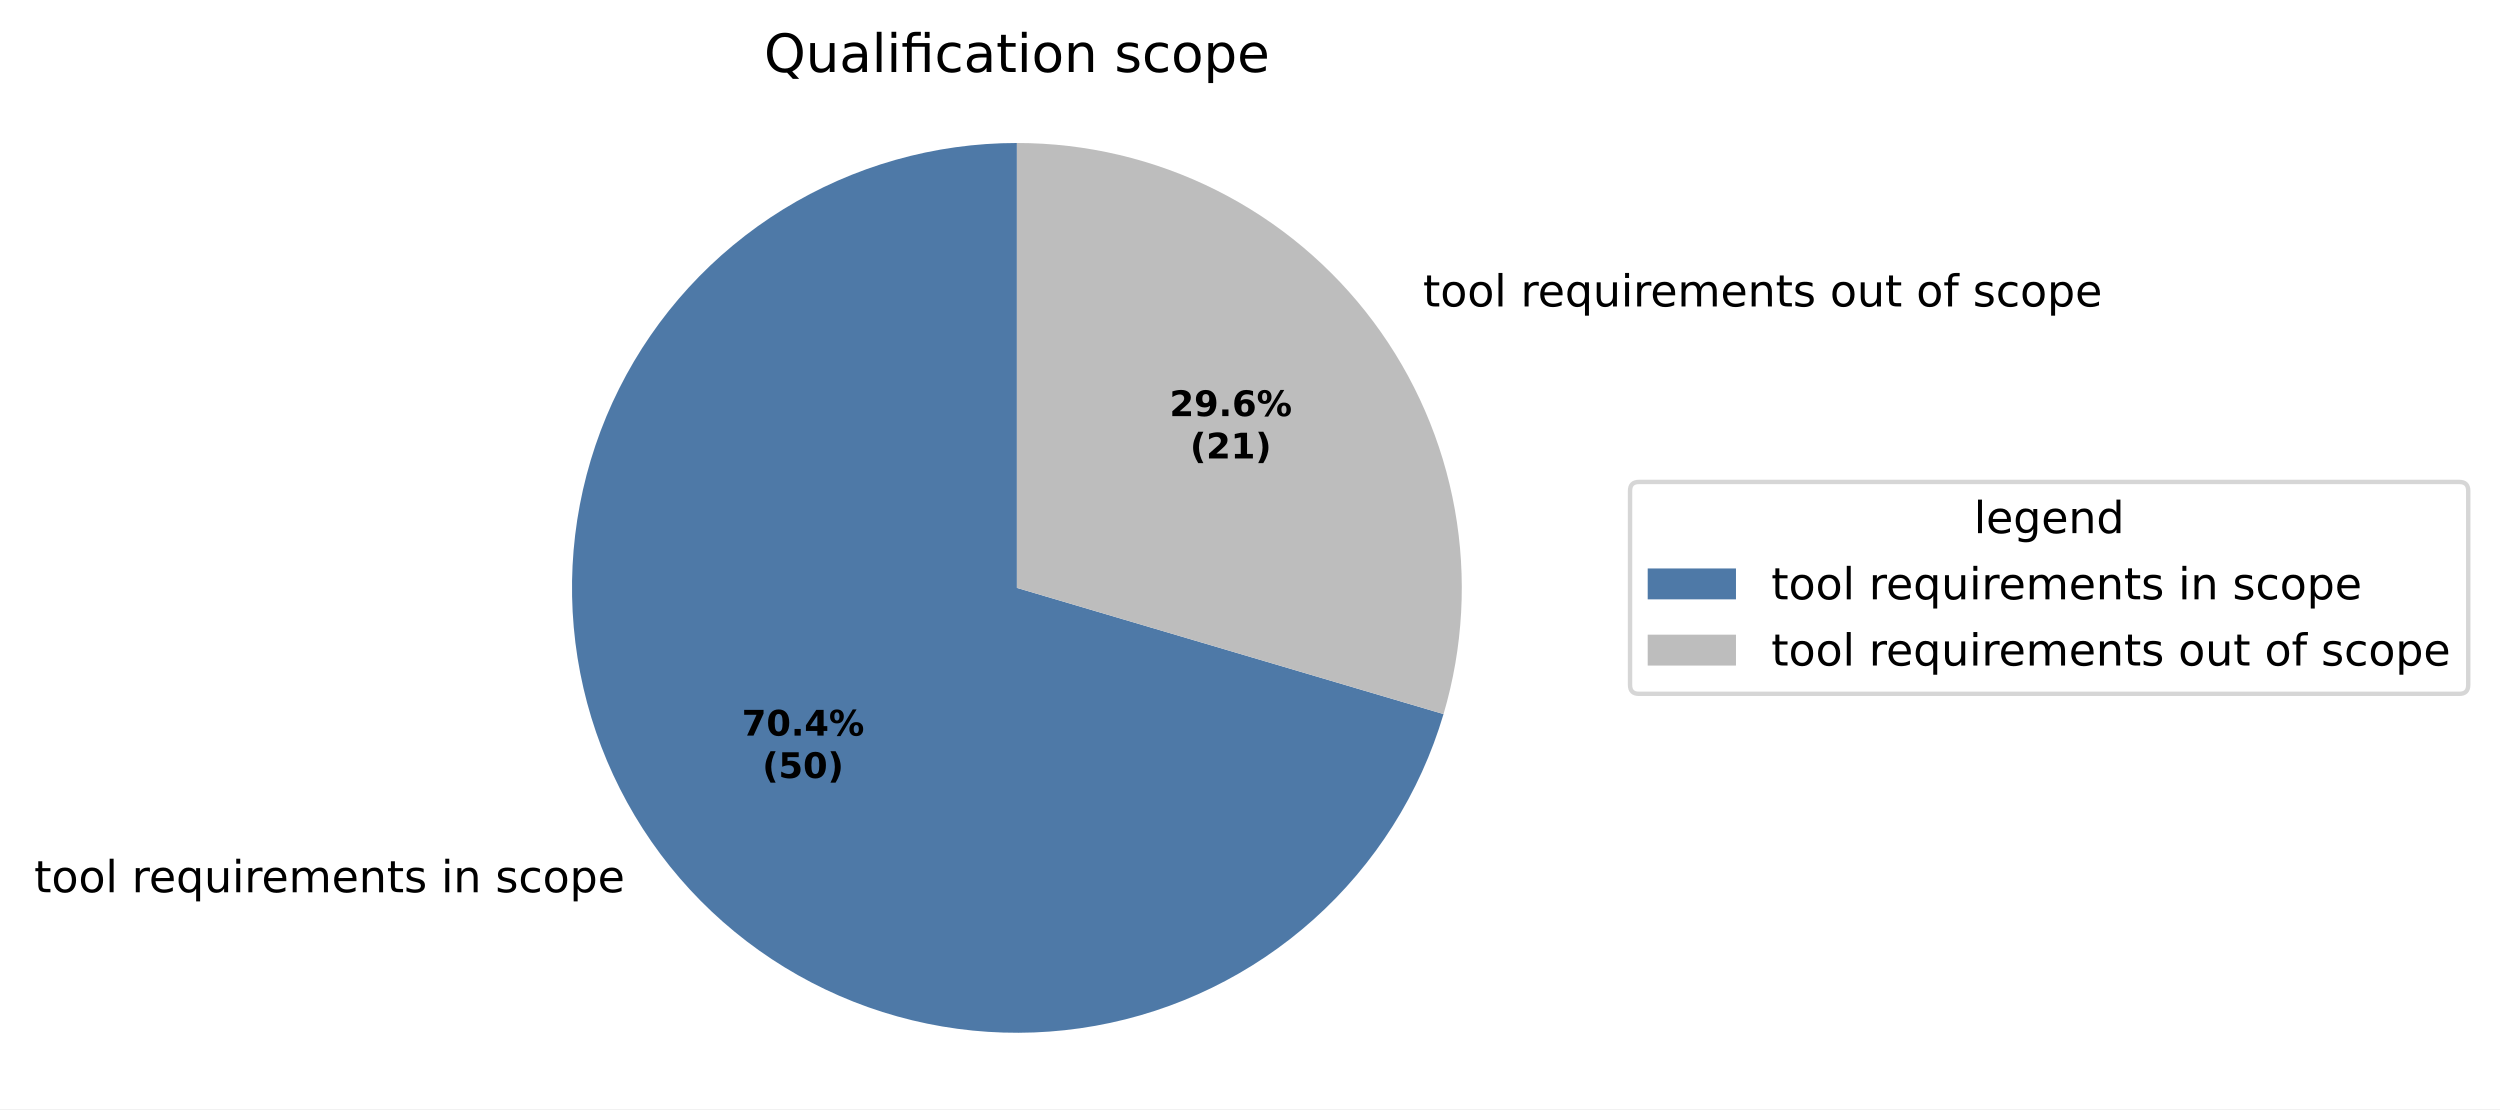
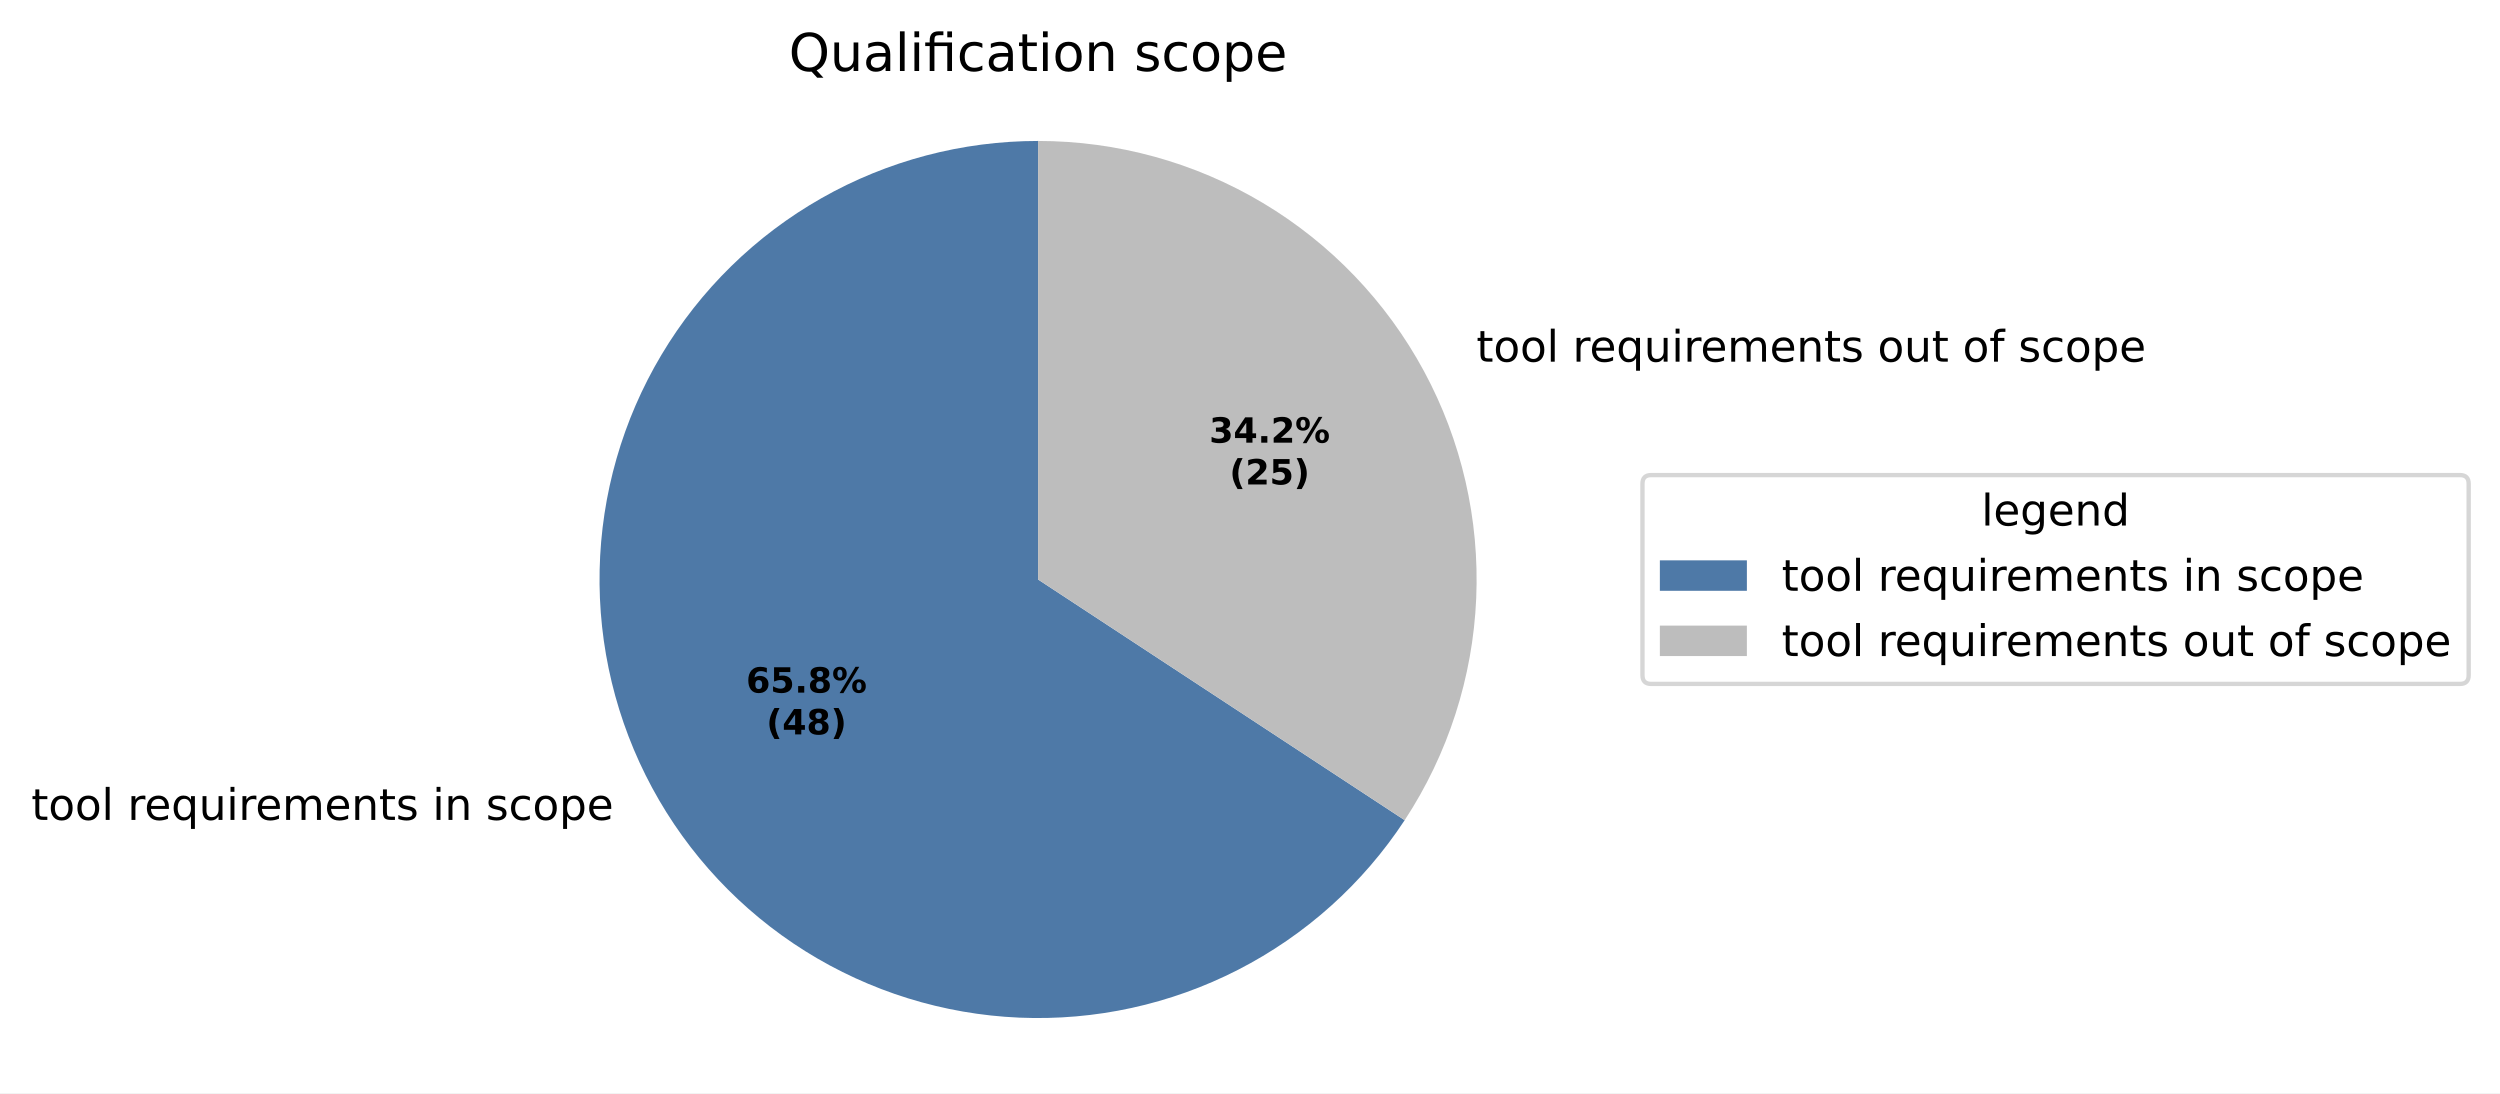
- <svg xmlns="http://www.w3.org/2000/svg" xmlns:xlink="http://www.w3.org/1999/xlink" width="566.425pt" height="251.278pt" viewBox="0 0 566.425 251.278" version="1.1">
+ <svg xmlns="http://www.w3.org/2000/svg" xmlns:xlink="http://www.w3.org/1999/xlink" width="574.627pt" height="251.278pt" viewBox="0 0 574.627 251.278" version="1.1">
  <defs>
    <style type="text/css">*{stroke-linejoin: round; stroke-linecap: butt}</style>
  </defs>
  <g id="figure_1">
    <g id="patch_1">
-       <path d="M 0 251.278  L 566.425 251.278  L 566.425 0  L 0 0  z " style="fill: #ffffff" />
+       <path d="M 0 251.278  L 574.627 251.278  L 574.627 0  L 0 0  z " style="fill: #ffffff" />
    </g>
    <g id="axes_1">
      <g id="patch_2">
-         <path d="M 230.4 32.398  C 211.698 32.398 193.36 37.603 177.447 47.427  C 161.534 57.252 148.664 71.314 140.285 88.033  C 131.905 104.752 128.341 123.478 129.994 142.107  C 131.647 160.735 138.452 178.542 149.645 193.524  C 160.837 208.507 175.981 220.083 193.376 226.953  C 210.77 233.822 229.738 235.716 248.148 232.424  C 266.557 229.131 283.692 220.779 297.627 208.306  C 311.562 195.833 321.755 179.725 327.06 161.791  L 230.4 133.198  z " style="fill: #4e79a7" />
+         <path d="M 238.602 32.398  C 221.155 32.398 204.002 36.928 188.83 45.544  C 173.657 54.159 160.979 66.568 152.039 81.551  C 143.099 96.535 138.201 113.586 137.826 131.029  C 137.45 148.473 141.61 165.719 149.897 181.073  C 158.184 196.427 170.317 209.37 185.105 218.63  C 199.892 227.89 216.834 233.154 234.266 233.905  C 251.697 234.655 269.029 230.867 284.558 222.913  C 300.087 214.958 313.288 203.107 322.864 188.522  L 238.602 133.198  z " style="fill: #4e79a7" />
      </g>
      <g id="patch_3">
-         <path d="M 327.06 161.791  C 331.508 146.755 332.386 130.886 329.625 115.451  C 326.865 100.015 320.54 85.434 311.155 72.872  C 301.771 60.31 289.584 50.109 275.565 43.083  C 261.547 36.057 246.081 32.398 230.4 32.398  L 230.4 133.198  z " style="fill: #bdbdbd" />
+         <path d="M 322.864 188.522  C 332.843 173.322 338.527 155.701 339.309 137.535  C 340.091 119.368 335.944 101.324 327.308 85.323  C 318.671 69.322 305.864 55.951 290.249 46.635  C 274.634 37.318 256.785 32.398 238.602 32.398  L 238.602 133.198  z " style="fill: #bdbdbd" />
      </g>
      <g id="matplotlib.axis_1" />
      <g id="matplotlib.axis_2" />
      <g id="text_1">
-         <g transform="translate(7.742569 202.155) scale(0.1 -0.1)">
+         <g transform="translate(7.2 188.4588) scale(0.1 -0.1)">
          <defs>
            <path id="DejaVuSans-57" d="M 1172 4494  L 1172 3500  L 2356 3500  L 2356 3053  L 1172 3053  L 1172 1153  Q 1172 725 1289 603  Q 1406 481 1766 481  L 2356 481  L 2356 0  L 1766 0  Q 1100 0 847 248  Q 594 497 594 1153  L 594 3053  L 172 3053  L 172 3500  L 594 3500  L 594 4494  L 1172 4494  z " transform="scale(0.015625)" />
            <path id="DejaVuSans-52" d="M 1959 3097  Q 1497 3097 1228 2736  Q 959 2375 959 1747  Q 959 1119 1226 758  Q 1494 397 1959 397  Q 2419 397 2687 759  Q 2956 1122 2956 1747  Q 2956 2369 2687 2733  Q 2419 3097 1959 3097  z M 1959 3584  Q 2709 3584 3137 3096  Q 3566 2609 3566 1747  Q 3566 888 3137 398  Q 2709 -91 1959 -91  Q 1206 -91 779 398  Q 353 888 353 1747  Q 353 2609 779 3096  Q 1206 3584 1959 3584  z " transform="scale(0.015625)" />
            <path id="DejaVuSans-4f" d="M 603 4863  L 1178 4863  L 1178 0  L 603 0  L 603 4863  z " transform="scale(0.015625)" />
            <path id="DejaVuSans-3" transform="scale(0.015625)" />
            <path id="DejaVuSans-55" d="M 2631 2963  Q 2534 3019 2420 3045  Q 2306 3072 2169 3072  Q 1681 3072 1420 2755  Q 1159 2438 1159 1844  L 1159 0  L 581 0  L 581 3500  L 1159 3500  L 1159 2956  Q 1341 3275 1631 3429  Q 1922 3584 2338 3584  Q 2397 3584 2469 3576  Q 2541 3569 2628 3553  L 2631 2963  z " transform="scale(0.015625)" />
            <path id="DejaVuSans-48" d="M 3597 1894  L 3597 1613  L 953 1613  Q 991 1019 1311 708  Q 1631 397 2203 397  Q 2534 397 2845 478  Q 3156 559 3463 722  L 3463 178  Q 3153 47 2828 -22  Q 2503 -91 2169 -91  Q 1331 -91 842 396  Q 353 884 353 1716  Q 353 2575 817 3079  Q 1281 3584 2069 3584  Q 2775 3584 3186 3129  Q 3597 2675 3597 1894  z M 3022 2063  Q 3016 2534 2758 2815  Q 2500 3097 2075 3097  Q 1594 3097 1305 2825  Q 1016 2553 972 2059  L 3022 2063  z " transform="scale(0.015625)" />
            <path id="DejaVuSans-54" d="M 947 1747  Q 947 1113 1208 752  Q 1469 391 1925 391  Q 2381 391 2643 752  Q 2906 1113 2906 1747  Q 2906 2381 2643 2742  Q 2381 3103 1925 3103  Q 1469 3103 1208 2742  Q 947 2381 947 1747  z M 2906 525  Q 2725 213 2448 61  Q 2172 -91 1784 -91  Q 1150 -91 751 415  Q 353 922 353 1747  Q 353 2572 751 3078  Q 1150 3584 1784 3584  Q 2172 3584 2448 3432  Q 2725 3281 2906 2969  L 2906 3500  L 3481 3500  L 3481 -1331  L 2906 -1331  L 2906 525  z " transform="scale(0.015625)" />
            <path id="DejaVuSans-58" d="M 544 1381  L 544 3500  L 1119 3500  L 1119 1403  Q 1119 906 1312 657  Q 1506 409 1894 409  Q 2359 409 2629 706  Q 2900 1003 2900 1516  L 2900 3500  L 3475 3500  L 3475 0  L 2900 0  L 2900 538  Q 2691 219 2414 64  Q 2138 -91 1772 -91  Q 1169 -91 856 284  Q 544 659 544 1381  z M 1991 3584  L 1991 3584  z " transform="scale(0.015625)" />
            <path id="DejaVuSans-4c" d="M 603 3500  L 1178 3500  L 1178 0  L 603 0  L 603 3500  z M 603 4863  L 1178 4863  L 1178 4134  L 603 4134  L 603 4863  z " transform="scale(0.015625)" />
            <path id="DejaVuSans-50" d="M 3328 2828  Q 3544 3216 3844 3400  Q 4144 3584 4550 3584  Q 5097 3584 5394 3201  Q 5691 2819 5691 2113  L 5691 0  L 5113 0  L 5113 2094  Q 5113 2597 4934 2840  Q 4756 3084 4391 3084  Q 3944 3084 3684 2787  Q 3425 2491 3425 1978  L 3425 0  L 2847 0  L 2847 2094  Q 2847 2600 2669 2842  Q 2491 3084 2119 3084  Q 1678 3084 1418 2786  Q 1159 2488 1159 1978  L 1159 0  L 581 0  L 581 3500  L 1159 3500  L 1159 2956  Q 1356 3278 1631 3431  Q 1906 3584 2284 3584  Q 2666 3584 2933 3390  Q 3200 3197 3328 2828  z " transform="scale(0.015625)" />
            <path id="DejaVuSans-51" d="M 3513 2113  L 3513 0  L 2938 0  L 2938 2094  Q 2938 2591 2744 2837  Q 2550 3084 2163 3084  Q 1697 3084 1428 2787  Q 1159 2491 1159 1978  L 1159 0  L 581 0  L 581 3500  L 1159 3500  L 1159 2956  Q 1366 3272 1645 3428  Q 1925 3584 2291 3584  Q 2894 3584 3203 3211  Q 3513 2838 3513 2113  z " transform="scale(0.015625)" />
            <path id="DejaVuSans-56" d="M 2834 3397  L 2834 2853  Q 2591 2978 2328 3040  Q 2066 3103 1784 3103  Q 1356 3103 1142 2972  Q 928 2841 928 2578  Q 928 2378 1081 2264  Q 1234 2150 1697 2047  L 1894 2003  Q 2506 1872 2764 1633  Q 3022 1394 3022 966  Q 3022 478 2636 193  Q 2250 -91 1575 -91  Q 1294 -91 989 -36  Q 684 19 347 128  L 347 722  Q 666 556 975 473  Q 1284 391 1588 391  Q 1994 391 2212 530  Q 2431 669 2431 922  Q 2431 1156 2273 1281  Q 2116 1406 1581 1522  L 1381 1569  Q 847 1681 609 1914  Q 372 2147 372 2553  Q 372 3047 722 3315  Q 1072 3584 1716 3584  Q 2034 3584 2315 3537  Q 2597 3491 2834 3397  z " transform="scale(0.015625)" />
            <path id="DejaVuSans-46" d="M 3122 3366  L 3122 2828  Q 2878 2963 2633 3030  Q 2388 3097 2138 3097  Q 1578 3097 1268 2742  Q 959 2388 959 1747  Q 959 1106 1268 751  Q 1578 397 2138 397  Q 2388 397 2633 464  Q 2878 531 3122 666  L 3122 134  Q 2881 22 2623 -34  Q 2366 -91 2075 -91  Q 1284 -91 818 406  Q 353 903 353 1747  Q 353 2603 823 3093  Q 1294 3584 2113 3584  Q 2378 3584 2631 3529  Q 2884 3475 3122 3366  z " transform="scale(0.015625)" />
            <path id="DejaVuSans-53" d="M 1159 525  L 1159 -1331  L 581 -1331  L 581 3500  L 1159 3500  L 1159 2969  Q 1341 3281 1617 3432  Q 1894 3584 2278 3584  Q 2916 3584 3314 3078  Q 3713 2572 3713 1747  Q 3713 922 3314 415  Q 2916 -91 2278 -91  Q 1894 -91 1617 61  Q 1341 213 1159 525  z M 3116 1747  Q 3116 2381 2855 2742  Q 2594 3103 2138 3103  Q 1681 3103 1420 2742  Q 1159 2381 1159 1747  Q 1159 1113 1420 752  Q 1681 391 2138 391  Q 2594 391 2855 752  Q 3116 1113 3116 1747  z " transform="scale(0.015625)" />
          </defs>
          <use xlink:href="#DejaVuSans-57" />
          <use xlink:href="#DejaVuSans-52" transform="translate(39.20312 0)" />
          <use xlink:href="#DejaVuSans-52" transform="translate(100.3906 0)" />
          <use xlink:href="#DejaVuSans-4f" transform="translate(161.5781 0)" />
          <use xlink:href="#DejaVuSans-3" transform="translate(189.3594 0)" />
          <use xlink:href="#DejaVuSans-55" transform="translate(221.1406 0)" />
          <use xlink:href="#DejaVuSans-48" transform="translate(260.0469 0)" />
          <use xlink:href="#DejaVuSans-54" transform="translate(321.5781 0)" />
          <use xlink:href="#DejaVuSans-58" transform="translate(385.0625 0)" />
          <use xlink:href="#DejaVuSans-4c" transform="translate(448.4375 0)" />
          <use xlink:href="#DejaVuSans-55" transform="translate(476.2188 0)" />
          <use xlink:href="#DejaVuSans-48" transform="translate(515.125 0)" />
          <use xlink:href="#DejaVuSans-50" transform="translate(576.6562 0)" />
          <use xlink:href="#DejaVuSans-48" transform="translate(674.0625 0)" />
          <use xlink:href="#DejaVuSans-51" transform="translate(735.5938 0)" />
          <use xlink:href="#DejaVuSans-57" transform="translate(798.9688 0)" />
          <use xlink:href="#DejaVuSans-56" transform="translate(838.1719 0)" />
          <use xlink:href="#DejaVuSans-3" transform="translate(890.2656 0)" />
          <use xlink:href="#DejaVuSans-4c" transform="translate(922.0469 0)" />
          <use xlink:href="#DejaVuSans-51" transform="translate(949.8281 0)" />
          <use xlink:href="#DejaVuSans-3" transform="translate(1013.203 0)" />
          <use xlink:href="#DejaVuSans-56" transform="translate(1044.984 0)" />
          <use xlink:href="#DejaVuSans-46" transform="translate(1097.078 0)" />
          <use xlink:href="#DejaVuSans-52" transform="translate(1152.062 0)" />
          <use xlink:href="#DejaVuSans-53" transform="translate(1213.25 0)" />
          <use xlink:href="#DejaVuSans-48" transform="translate(1276.734 0)" />
        </g>
      </g>
      <g id="text_2">
-         <g transform="translate(319.2309 69.4376) scale(0.1 -0.1)">
+         <g transform="translate(336.1781 83.1336) scale(0.1 -0.1)">
          <defs>
            <path id="DejaVuSans-49" d="M 2375 4863  L 2375 4384  L 1825 4384  Q 1516 4384 1395 4259  Q 1275 4134 1275 3809  L 1275 3500  L 2222 3500  L 2222 3053  L 1275 3053  L 1275 0  L 697 0  L 697 3053  L 147 3053  L 147 3500  L 697 3500  L 697 3744  Q 697 4328 969 4595  Q 1241 4863 1831 4863  L 2375 4863  z " transform="scale(0.015625)" />
          </defs>
          <use xlink:href="#DejaVuSans-3" />
          <use xlink:href="#DejaVuSans-57" transform="translate(31.78125 0)" />
          <use xlink:href="#DejaVuSans-52" transform="translate(70.98438 0)" />
          <use xlink:href="#DejaVuSans-52" transform="translate(132.1719 0)" />
          <use xlink:href="#DejaVuSans-4f" transform="translate(193.3594 0)" />
          <use xlink:href="#DejaVuSans-3" transform="translate(221.1406 0)" />
          <use xlink:href="#DejaVuSans-55" transform="translate(252.9219 0)" />
          <use xlink:href="#DejaVuSans-48" transform="translate(291.8281 0)" />
          <use xlink:href="#DejaVuSans-54" transform="translate(353.3594 0)" />
          <use xlink:href="#DejaVuSans-58" transform="translate(416.8438 0)" />
          <use xlink:href="#DejaVuSans-4c" transform="translate(480.2188 0)" />
          <use xlink:href="#DejaVuSans-55" transform="translate(508 0)" />
          <use xlink:href="#DejaVuSans-48" transform="translate(546.9062 0)" />
          <use xlink:href="#DejaVuSans-50" transform="translate(608.4375 0)" />
          <use xlink:href="#DejaVuSans-48" transform="translate(705.8438 0)" />
          <use xlink:href="#DejaVuSans-51" transform="translate(767.375 0)" />
          <use xlink:href="#DejaVuSans-57" transform="translate(830.75 0)" />
          <use xlink:href="#DejaVuSans-56" transform="translate(869.9531 0)" />
          <use xlink:href="#DejaVuSans-3" transform="translate(922.0469 0)" />
          <use xlink:href="#DejaVuSans-52" transform="translate(953.8281 0)" />
          <use xlink:href="#DejaVuSans-58" transform="translate(1015.016 0)" />
          <use xlink:href="#DejaVuSans-57" transform="translate(1078.391 0)" />
          <use xlink:href="#DejaVuSans-3" transform="translate(1117.594 0)" />
          <use xlink:href="#DejaVuSans-52" transform="translate(1149.375 0)" />
          <use xlink:href="#DejaVuSans-49" transform="translate(1210.562 0)" />
          <use xlink:href="#DejaVuSans-3" transform="translate(1245.766 0)" />
          <use xlink:href="#DejaVuSans-56" transform="translate(1277.547 0)" />
          <use xlink:href="#DejaVuSans-46" transform="translate(1329.641 0)" />
          <use xlink:href="#DejaVuSans-52" transform="translate(1384.625 0)" />
          <use xlink:href="#DejaVuSans-53" transform="translate(1445.812 0)" />
          <use xlink:href="#DejaVuSans-48" transform="translate(1509.297 0)" />
        </g>
      </g>
      <g id="text_3">
-         <g transform="translate(168.0699 166.6712) scale(0.08 -0.08)">
-           <defs>
-             <path id="DejaVuSans-Bold-1a" d="M 428 4666  L 3944 4666  L 3944 3988  L 2125 0  L 953 0  L 2675 3781  L 428 3781  L 428 4666  z " transform="scale(0.015625)" />
-             <path id="DejaVuSans-Bold-13" d="M 2944 2338  Q 2944 3213 2780 3570  Q 2616 3928 2228 3928  Q 1841 3928 1675 3570  Q 1509 3213 1509 2338  Q 1509 1453 1675 1090  Q 1841 728 2228 728  Q 2613 728 2778 1090  Q 2944 1453 2944 2338  z M 4147 2328  Q 4147 1169 3647 539  Q 3147 -91 2228 -91  Q 1306 -91 806 539  Q 306 1169 306 2328  Q 306 3491 806 4120  Q 1306 4750 2228 4750  Q 3147 4750 3647 4120  Q 4147 3491 4147 2328  z " transform="scale(0.015625)" />
+         <g transform="translate(171.5023 159.2005) scale(0.08 -0.08)">
+           <defs>
+             <path id="DejaVuSans-Bold-19" d="M 2316 2303  Q 2000 2303 1842 2098  Q 1684 1894 1684 1484  Q 1684 1075 1842 870  Q 2000 666 2316 666  Q 2634 666 2792 870  Q 2950 1075 2950 1484  Q 2950 1894 2792 2098  Q 2634 2303 2316 2303  z M 3803 4544  L 3803 3681  Q 3506 3822 3243 3889  Q 2981 3956 2731 3956  Q 2194 3956 1894 3657  Q 1594 3359 1544 2772  Q 1750 2925 1990 3001  Q 2231 3078 2516 3078  Q 3231 3078 3670 2659  Q 4109 2241 4109 1563  Q 4109 813 3618 361  Q 3128 -91 2303 -91  Q 1394 -91 895 523  Q 397 1138 397 2266  Q 397 3422 980 4083  Q 1563 4744 2578 4744  Q 2900 4744 3203 4694  Q 3506 4644 3803 4544  z " transform="scale(0.015625)" />
+             <path id="DejaVuSans-Bold-18" d="M 678 4666  L 3669 4666  L 3669 3781  L 1638 3781  L 1638 3059  Q 1775 3097 1914 3117  Q 2053 3138 2203 3138  Q 3056 3138 3531 2711  Q 4006 2284 4006 1522  Q 4006 766 3489 337  Q 2972 -91 2053 -91  Q 1656 -91 1267 -14  Q 878 63 494 219  L 494 1166  Q 875 947 1217 837  Q 1559 728 1863 728  Q 2300 728 2551 942  Q 2803 1156 2803 1522  Q 2803 1891 2551 2103  Q 2300 2316 1863 2316  Q 1603 2316 1309 2248  Q 1016 2181 678 2041  L 678 4666  z " transform="scale(0.015625)" />
            <path id="DejaVuSans-Bold-11" d="M 653 1209  L 1778 1209  L 1778 0  L 653 0  L 653 1209  z " transform="scale(0.015625)" />
+             <path id="DejaVuSans-Bold-1b" d="M 2228 2088  Q 1891 2088 1709 1903  Q 1528 1719 1528 1375  Q 1528 1031 1709 848  Q 1891 666 2228 666  Q 2563 666 2741 848  Q 2919 1031 2919 1375  Q 2919 1722 2741 1905  Q 2563 2088 2228 2088  z M 1350 2484  Q 925 2613 709 2878  Q 494 3144 494 3541  Q 494 4131 934 4440  Q 1375 4750 2228 4750  Q 3075 4750 3515 4442  Q 3956 4134 3956 3541  Q 3956 3144 3739 2878  Q 3522 2613 3097 2484  Q 3572 2353 3814 2058  Q 4056 1763 4056 1313  Q 4056 619 3595 264  Q 3134 -91 2228 -91  Q 1319 -91 855 264  Q 391 619 391 1313  Q 391 1763 633 2058  Q 875 2353 1350 2484  z M 1631 3419  Q 1631 3141 1786 2991  Q 1941 2841 2228 2841  Q 2509 2841 2662 2991  Q 2816 3141 2816 3419  Q 2816 3697 2662 3845  Q 2509 3994 2228 3994  Q 1941 3994 1786 3844  Q 1631 3694 1631 3419  z " transform="scale(0.015625)" />
+             <path id="DejaVuSans-Bold-8" d="M 4959 1925  Q 4738 1925 4616 1733  Q 4494 1541 4494 1184  Q 4494 825 4614 633  Q 4734 441 4959 441  Q 5184 441 5303 633  Q 5422 825 5422 1184  Q 5422 1541 5301 1733  Q 5181 1925 4959 1925  z M 4959 2450  Q 5541 2450 5875 2112  Q 6209 1775 6209 1184  Q 6209 594 5875 251  Q 5541 -91 4959 -91  Q 4378 -91 4042 251  Q 3706 594 3706 1184  Q 3706 1772 4042 2111  Q 4378 2450 4959 2450  z M 2094 -91  L 1403 -91  L 4319 4750  L 5013 4750  L 2094 -91  z M 1453 4750  Q 2034 4750 2367 4411  Q 2700 4072 2700 3481  Q 2700 2891 2367 2550  Q 2034 2209 1453 2209  Q 872 2209 539 2550  Q 206 2891 206 3481  Q 206 4072 539 4411  Q 872 4750 1453 4750  z M 1453 4225  Q 1228 4225 1106 4031  Q 984 3838 984 3481  Q 984 3122 1106 2926  Q 1228 2731 1453 2731  Q 1678 2731 1798 2926  Q 1919 3122 1919 3481  Q 1919 3838 1797 4031  Q 1675 4225 1453 4225  z " transform="scale(0.015625)" />
+           </defs>
+           <use xlink:href="#DejaVuSans-Bold-19" />
+           <use xlink:href="#DejaVuSans-Bold-18" transform="translate(69.57812 0)" />
+           <use xlink:href="#DejaVuSans-Bold-11" transform="translate(139.1562 0)" />
+           <use xlink:href="#DejaVuSans-Bold-1b" transform="translate(177.1406 0)" />
+           <use xlink:href="#DejaVuSans-Bold-8" transform="translate(246.7188 0)" />
+         </g>
+         <g transform="translate(176.1567 168.8021) scale(0.08 -0.08)">
+           <defs>
+             <path id="DejaVuSans-Bold-b" d="M 2413 -844  L 1484 -844  Q 1006 -72 778 623  Q 550 1319 550 2003  Q 550 2688 779 3389  Q 1009 4091 1484 4856  L 2413 4856  Q 2013 4116 1813 3408  Q 1613 2700 1613 2009  Q 1613 1319 1811 609  Q 2009 -100 2413 -844  z " transform="scale(0.015625)" />
            <path id="DejaVuSans-Bold-17" d="M 2356 3675  L 1038 1722  L 2356 1722  L 2356 3675  z M 2156 4666  L 3494 4666  L 3494 1722  L 4159 1722  L 4159 850  L 3494 850  L 3494 0  L 2356 0  L 2356 850  L 288 850  L 288 1881  L 2156 4666  z " transform="scale(0.015625)" />
-             <path id="DejaVuSans-Bold-8" d="M 4959 1925  Q 4738 1925 4616 1733  Q 4494 1541 4494 1184  Q 4494 825 4614 633  Q 4734 441 4959 441  Q 5184 441 5303 633  Q 5422 825 5422 1184  Q 5422 1541 5301 1733  Q 5181 1925 4959 1925  z M 4959 2450  Q 5541 2450 5875 2112  Q 6209 1775 6209 1184  Q 6209 594 5875 251  Q 5541 -91 4959 -91  Q 4378 -91 4042 251  Q 3706 594 3706 1184  Q 3706 1772 4042 2111  Q 4378 2450 4959 2450  z M 2094 -91  L 1403 -91  L 4319 4750  L 5013 4750  L 2094 -91  z M 1453 4750  Q 2034 4750 2367 4411  Q 2700 4072 2700 3481  Q 2700 2891 2367 2550  Q 2034 2209 1453 2209  Q 872 2209 539 2550  Q 206 2891 206 3481  Q 206 4072 539 4411  Q 872 4750 1453 4750  z M 1453 4225  Q 1228 4225 1106 4031  Q 984 3838 984 3481  Q 984 3122 1106 2926  Q 1228 2731 1453 2731  Q 1678 2731 1798 2926  Q 1919 3122 1919 3481  Q 1919 3838 1797 4031  Q 1675 4225 1453 4225  z " transform="scale(0.015625)" />
-           </defs>
-           <use xlink:href="#DejaVuSans-Bold-1a" />
-           <use xlink:href="#DejaVuSans-Bold-13" transform="translate(69.57812 0)" />
+             <path id="DejaVuSans-Bold-c" d="M 513 -844  Q 913 -100 1113 609  Q 1313 1319 1313 2009  Q 1313 2700 1113 3408  Q 913 4116 513 4856  L 1441 4856  Q 1916 4091 2145 3389  Q 2375 2688 2375 2003  Q 2375 1319 2147 623  Q 1919 -72 1441 -844  L 513 -844  z " transform="scale(0.015625)" />
+           </defs>
+           <use xlink:href="#DejaVuSans-Bold-b" />
+           <use xlink:href="#DejaVuSans-Bold-17" transform="translate(45.70312 0)" />
+           <use xlink:href="#DejaVuSans-Bold-1b" transform="translate(115.2812 0)" />
+           <use xlink:href="#DejaVuSans-Bold-c" transform="translate(184.8594 0)" />
+         </g>
+       </g>
+       <g id="text_4">
+         <g transform="translate(277.9486 101.7504) scale(0.08 -0.08)">
+           <defs>
+             <path id="DejaVuSans-Bold-16" d="M 2981 2516  Q 3453 2394 3698 2092  Q 3944 1791 3944 1325  Q 3944 631 3412 270  Q 2881 -91 1863 -91  Q 1503 -91 1142 -33  Q 781 25 428 141  L 428 1069  Q 766 900 1098 814  Q 1431 728 1753 728  Q 2231 728 2486 893  Q 2741 1059 2741 1369  Q 2741 1688 2480 1852  Q 2219 2016 1709 2016  L 1228 2016  L 1228 2791  L 1734 2791  Q 2188 2791 2409 2933  Q 2631 3075 2631 3366  Q 2631 3634 2415 3781  Q 2200 3928 1806 3928  Q 1516 3928 1219 3862  Q 922 3797 628 3669  L 628 4550  Q 984 4650 1334 4700  Q 1684 4750 2022 4750  Q 2931 4750 3382 4451  Q 3834 4153 3834 3553  Q 3834 3144 3618 2883  Q 3403 2622 2981 2516  z " transform="scale(0.015625)" />
+             <path id="DejaVuSans-Bold-15" d="M 1844 884  L 3897 884  L 3897 0  L 506 0  L 506 884  L 2209 2388  Q 2438 2594 2547 2791  Q 2656 2988 2656 3200  Q 2656 3528 2436 3728  Q 2216 3928 1850 3928  Q 1569 3928 1234 3808  Q 900 3688 519 3450  L 519 4475  Q 925 4609 1322 4679  Q 1719 4750 2100 4750  Q 2938 4750 3402 4381  Q 3866 4013 3866 3353  Q 3866 2972 3669 2642  Q 3472 2313 2841 1759  L 1844 884  z " transform="scale(0.015625)" />
+           </defs>
+           <use xlink:href="#DejaVuSans-Bold-16" />
+           <use xlink:href="#DejaVuSans-Bold-17" transform="translate(69.57812 0)" />
          <use xlink:href="#DejaVuSans-Bold-11" transform="translate(139.1562 0)" />
-           <use xlink:href="#DejaVuSans-Bold-17" transform="translate(177.1406 0)" />
+           <use xlink:href="#DejaVuSans-Bold-15" transform="translate(177.1406 0)" />
          <use xlink:href="#DejaVuSans-Bold-8" transform="translate(246.7188 0)" />
        </g>
-         <g transform="translate(172.7243 176.2728) scale(0.08 -0.08)">
-           <defs>
-             <path id="DejaVuSans-Bold-b" d="M 2413 -844  L 1484 -844  Q 1006 -72 778 623  Q 550 1319 550 2003  Q 550 2688 779 3389  Q 1009 4091 1484 4856  L 2413 4856  Q 2013 4116 1813 3408  Q 1613 2700 1613 2009  Q 1613 1319 1811 609  Q 2009 -100 2413 -844  z " transform="scale(0.015625)" />
-             <path id="DejaVuSans-Bold-18" d="M 678 4666  L 3669 4666  L 3669 3781  L 1638 3781  L 1638 3059  Q 1775 3097 1914 3117  Q 2053 3138 2203 3138  Q 3056 3138 3531 2711  Q 4006 2284 4006 1522  Q 4006 766 3489 337  Q 2972 -91 2053 -91  Q 1656 -91 1267 -14  Q 878 63 494 219  L 494 1166  Q 875 947 1217 837  Q 1559 728 1863 728  Q 2300 728 2551 942  Q 2803 1156 2803 1522  Q 2803 1891 2551 2103  Q 2300 2316 1863 2316  Q 1603 2316 1309 2248  Q 1016 2181 678 2041  L 678 4666  z " transform="scale(0.015625)" />
-             <path id="DejaVuSans-Bold-c" d="M 513 -844  Q 913 -100 1113 609  Q 1313 1319 1313 2009  Q 1313 2700 1113 3408  Q 913 4116 513 4856  L 1441 4856  Q 1916 4091 2145 3389  Q 2375 2688 2375 2003  Q 2375 1319 2147 623  Q 1919 -72 1441 -844  L 513 -844  z " transform="scale(0.015625)" />
-           </defs>
-           <use xlink:href="#DejaVuSans-Bold-b" />
-           <use xlink:href="#DejaVuSans-Bold-18" transform="translate(45.70312 0)" />
-           <use xlink:href="#DejaVuSans-Bold-13" transform="translate(115.2812 0)" />
-           <use xlink:href="#DejaVuSans-Bold-c" transform="translate(184.8594 0)" />
-         </g>
-       </g>
-       <g id="text_4">
-         <g transform="translate(264.9764 94.27994) scale(0.08 -0.08)">
-           <defs>
-             <path id="DejaVuSans-Bold-15" d="M 1844 884  L 3897 884  L 3897 0  L 506 0  L 506 884  L 2209 2388  Q 2438 2594 2547 2791  Q 2656 2988 2656 3200  Q 2656 3528 2436 3728  Q 2216 3928 1850 3928  Q 1569 3928 1234 3808  Q 900 3688 519 3450  L 519 4475  Q 925 4609 1322 4679  Q 1719 4750 2100 4750  Q 2938 4750 3402 4381  Q 3866 4013 3866 3353  Q 3866 2972 3669 2642  Q 3472 2313 2841 1759  L 1844 884  z " transform="scale(0.015625)" />
-             <path id="DejaVuSans-Bold-1c" d="M 641 103  L 641 966  Q 928 831 1190 764  Q 1453 697 1709 697  Q 2247 697 2547 995  Q 2847 1294 2900 1881  Q 2688 1725 2447 1647  Q 2206 1569 1925 1569  Q 1209 1569 770 1986  Q 331 2403 331 3084  Q 331 3838 820 4291  Q 1309 4744 2131 4744  Q 3044 4744 3544 4128  Q 4044 3513 4044 2388  Q 4044 1231 3459 570  Q 2875 -91 1856 -91  Q 1528 -91 1228 -42  Q 928 6 641 103  z M 2125 2350  Q 2441 2350 2600 2554  Q 2759 2759 2759 3169  Q 2759 3575 2600 3781  Q 2441 3988 2125 3988  Q 1809 3988 1650 3781  Q 1491 3575 1491 3169  Q 1491 2759 1650 2554  Q 1809 2350 2125 2350  z " transform="scale(0.015625)" />
-             <path id="DejaVuSans-Bold-19" d="M 2316 2303  Q 2000 2303 1842 2098  Q 1684 1894 1684 1484  Q 1684 1075 1842 870  Q 2000 666 2316 666  Q 2634 666 2792 870  Q 2950 1075 2950 1484  Q 2950 1894 2792 2098  Q 2634 2303 2316 2303  z M 3803 4544  L 3803 3681  Q 3506 3822 3243 3889  Q 2981 3956 2731 3956  Q 2194 3956 1894 3657  Q 1594 3359 1544 2772  Q 1750 2925 1990 3001  Q 2231 3078 2516 3078  Q 3231 3078 3670 2659  Q 4109 2241 4109 1563  Q 4109 813 3618 361  Q 3128 -91 2303 -91  Q 1394 -91 895 523  Q 397 1138 397 2266  Q 397 3422 980 4083  Q 1563 4744 2578 4744  Q 2900 4744 3203 4694  Q 3506 4644 3803 4544  z " transform="scale(0.015625)" />
-           </defs>
-           <use xlink:href="#DejaVuSans-Bold-15" />
-           <use xlink:href="#DejaVuSans-Bold-1c" transform="translate(69.57812 0)" />
-           <use xlink:href="#DejaVuSans-Bold-11" transform="translate(139.1562 0)" />
-           <use xlink:href="#DejaVuSans-Bold-19" transform="translate(177.1406 0)" />
-           <use xlink:href="#DejaVuSans-Bold-8" transform="translate(246.7188 0)" />
-         </g>
-         <g transform="translate(269.6307 103.8815) scale(0.08 -0.08)">
-           <defs>
-             <path id="DejaVuSans-Bold-14" d="M 750 831  L 1813 831  L 1813 3847  L 722 3622  L 722 4441  L 1806 4666  L 2950 4666  L 2950 831  L 4013 831  L 4013 0  L 750 0  L 750 831  z " transform="scale(0.015625)" />
-           </defs>
+         <g transform="translate(282.603 111.352) scale(0.08 -0.08)">
          <use xlink:href="#DejaVuSans-Bold-b" />
          <use xlink:href="#DejaVuSans-Bold-15" transform="translate(45.70312 0)" />
-           <use xlink:href="#DejaVuSans-Bold-14" transform="translate(115.2812 0)" />
+           <use xlink:href="#DejaVuSans-Bold-18" transform="translate(115.2812 0)" />
          <use xlink:href="#DejaVuSans-Bold-c" transform="translate(184.8594 0)" />
        </g>
      </g>
      <g id="text_5">
-         <g transform="translate(173.1122 16.31812) scale(0.12 -0.12)">
+         <g transform="translate(181.3145 16.31812) scale(0.12 -0.12)">
          <defs>
            <path id="DejaVuSans-34" d="M 2522 4238  Q 1834 4238 1429 3725  Q 1025 3213 1025 2328  Q 1025 1447 1429 934  Q 1834 422 2522 422  Q 3209 422 3611 934  Q 4013 1447 4013 2328  Q 4013 3213 3611 3725  Q 3209 4238 2522 4238  z M 3406 84  L 4238 -825  L 3475 -825  L 2784 -78  Q 2681 -84 2626 -87  Q 2572 -91 2522 -91  Q 1538 -91 948 567  Q 359 1225 359 2328  Q 359 3434 948 4092  Q 1538 4750 2522 4750  Q 3503 4750 4090 4092  Q 4678 3434 4678 2328  Q 4678 1516 4351 937  Q 4025 359 3406 84  z " transform="scale(0.015625)" />
            <path id="DejaVuSans-44" d="M 2194 1759  Q 1497 1759 1228 1600  Q 959 1441 959 1056  Q 959 750 1161 570  Q 1363 391 1709 391  Q 2188 391 2477 730  Q 2766 1069 2766 1631  L 2766 1759  L 2194 1759  z M 3341 1997  L 3341 0  L 2766 0  L 2766 531  Q 2569 213 2275 61  Q 1981 -91 1556 -91  Q 1019 -91 701 211  Q 384 513 384 1019  Q 384 1609 779 1909  Q 1175 2209 1959 2209  L 2766 2209  L 2766 2266  Q 2766 2663 2505 2880  Q 2244 3097 1772 3097  Q 1472 3097 1187 3025  Q 903 2953 641 2809  L 641 3341  Q 956 3463 1253 3523  Q 1550 3584 1831 3584  Q 2591 3584 2966 3190  Q 3341 2797 3341 1997  z " transform="scale(0.015625)" />
            <path id="DejaVuSans-13af" d="M 3431 3500  L 3431 0  L 2853 0  L 2853 3053  L 1275 3053  L 1275 0  L 697 0  L 697 3053  L 147 3053  L 147 3500  L 697 3500  L 697 3744  Q 697 4316 967 4589  Q 1238 4863 1797 4863  L 2375 4863  L 2375 4384  L 1825 4384  Q 1516 4384 1395 4259  Q 1275 4134 1275 3809  L 1275 3500  L 3431 3500  z M 2853 4856  L 3431 4856  L 3431 4128  L 2853 4128  L 2853 4856  z " transform="scale(0.015625)" />
          </defs>
          <use xlink:href="#DejaVuSans-34" />
          <use xlink:href="#DejaVuSans-58" transform="translate(78.71875 0)" />
          <use xlink:href="#DejaVuSans-44" transform="translate(142.0938 0)" />
          <use xlink:href="#DejaVuSans-4f" transform="translate(203.375 0)" />
          <use xlink:href="#DejaVuSans-4c" transform="translate(231.1562 0)" />
          <use xlink:href="#DejaVuSans-13af" transform="translate(258.9375 0)" />
          <use xlink:href="#DejaVuSans-46" transform="translate(321.9219 0)" />
          <use xlink:href="#DejaVuSans-44" transform="translate(376.9062 0)" />
          <use xlink:href="#DejaVuSans-57" transform="translate(438.1875 0)" />
          <use xlink:href="#DejaVuSans-4c" transform="translate(477.3906 0)" />
          <use xlink:href="#DejaVuSans-52" transform="translate(505.1719 0)" />
          <use xlink:href="#DejaVuSans-51" transform="translate(566.3594 0)" />
          <use xlink:href="#DejaVuSans-3" transform="translate(629.7344 0)" />
          <use xlink:href="#DejaVuSans-56" transform="translate(661.5156 0)" />
          <use xlink:href="#DejaVuSans-46" transform="translate(713.6094 0)" />
          <use xlink:href="#DejaVuSans-52" transform="translate(768.5938 0)" />
          <use xlink:href="#DejaVuSans-53" transform="translate(829.7812 0)" />
          <use xlink:href="#DejaVuSans-48" transform="translate(893.2656 0)" />
        </g>
      </g>
      <g id="legend_1">
        <g id="patch_4">
-           <path d="M 371.32 157.199  L 557.225 157.199  Q 559.225 157.199 559.225 155.199  L 559.225 111.197  Q 559.225 109.197 557.225 109.197  L 371.32 109.197  Q 369.32 109.197 369.32 111.197  L 369.32 155.199  Q 369.32 157.199 371.32 157.199  z " style="fill: #ffffff; opacity: 0.8; stroke: #cccccc; stroke-linejoin: miter" />
+           <path d="M 379.522 157.199  L 565.427 157.199  Q 567.427 157.199 567.427 155.199  L 567.427 111.197  Q 567.427 109.197 565.427 109.197  L 379.522 109.197  Q 377.522 109.197 377.522 111.197  L 377.522 155.199  Q 377.522 157.199 379.522 157.199  z " style="fill: #ffffff; opacity: 0.8; stroke: #cccccc; stroke-linejoin: miter" />
        </g>
        <g id="text_6">
-           <g transform="translate(447.213 120.7954) scale(0.1 -0.1)">
+           <g transform="translate(455.4153 120.7954) scale(0.1 -0.1)">
            <defs>
              <path id="DejaVuSans-4a" d="M 2906 1791  Q 2906 2416 2648 2759  Q 2391 3103 1925 3103  Q 1463 3103 1205 2759  Q 947 2416 947 1791  Q 947 1169 1205 825  Q 1463 481 1925 481  Q 2391 481 2648 825  Q 2906 1169 2906 1791  z M 3481 434  Q 3481 -459 3084 -895  Q 2688 -1331 1869 -1331  Q 1566 -1331 1297 -1286  Q 1028 -1241 775 -1147  L 775 -588  Q 1028 -725 1275 -790  Q 1522 -856 1778 -856  Q 2344 -856 2625 -561  Q 2906 -266 2906 331  L 2906 616  Q 2728 306 2450 153  Q 2172 0 1784 0  Q 1141 0 747 490  Q 353 981 353 1791  Q 353 2603 747 3093  Q 1141 3584 1784 3584  Q 2172 3584 2450 3431  Q 2728 3278 2906 2969  L 2906 3500  L 3481 3500  L 3481 434  z " transform="scale(0.015625)" />
              <path id="DejaVuSans-47" d="M 2906 2969  L 2906 4863  L 3481 4863  L 3481 0  L 2906 0  L 2906 525  Q 2725 213 2448 61  Q 2172 -91 1784 -91  Q 1150 -91 751 415  Q 353 922 353 1747  Q 353 2572 751 3078  Q 1150 3584 1784 3584  Q 2172 3584 2448 3432  Q 2725 3281 2906 2969  z M 947 1747  Q 947 1113 1208 752  Q 1469 391 1925 391  Q 2381 391 2643 752  Q 2906 1113 2906 1747  Q 2906 2381 2643 2742  Q 2381 3103 1925 3103  Q 1469 3103 1208 2742  Q 947 2381 947 1747  z " transform="scale(0.015625)" />
            </defs>
            <use xlink:href="#DejaVuSans-4f" />
            <use xlink:href="#DejaVuSans-48" transform="translate(27.78125 0)" />
            <use xlink:href="#DejaVuSans-4a" transform="translate(89.3125 0)" />
            <use xlink:href="#DejaVuSans-48" transform="translate(152.7969 0)" />
            <use xlink:href="#DejaVuSans-51" transform="translate(214.3281 0)" />
            <use xlink:href="#DejaVuSans-47" transform="translate(277.7031 0)" />
          </g>
        </g>
        <g id="patch_5">
-           <path d="M 373.32 135.796  L 393.32 135.796  L 393.32 128.796  L 373.32 128.796  z " style="fill: #4e79a7" />
+           <path d="M 381.522 135.796  L 401.522 135.796  L 401.522 128.796  L 381.522 128.796  z " style="fill: #4e79a7" />
        </g>
        <g id="text_7">
-           <g transform="translate(401.32 135.7962) scale(0.1 -0.1)">
+           <g transform="translate(409.5223 135.7962) scale(0.1 -0.1)">
            <use xlink:href="#DejaVuSans-57" />
            <use xlink:href="#DejaVuSans-52" transform="translate(39.20312 0)" />
            <use xlink:href="#DejaVuSans-52" transform="translate(100.3906 0)" />
            <use xlink:href="#DejaVuSans-4f" transform="translate(161.5781 0)" />
            <use xlink:href="#DejaVuSans-3" transform="translate(189.3594 0)" />
            <use xlink:href="#DejaVuSans-55" transform="translate(221.1406 0)" />
            <use xlink:href="#DejaVuSans-48" transform="translate(260.0469 0)" />
            <use xlink:href="#DejaVuSans-54" transform="translate(321.5781 0)" />
            <use xlink:href="#DejaVuSans-58" transform="translate(385.0625 0)" />
            <use xlink:href="#DejaVuSans-4c" transform="translate(448.4375 0)" />
            <use xlink:href="#DejaVuSans-55" transform="translate(476.2188 0)" />
            <use xlink:href="#DejaVuSans-48" transform="translate(515.125 0)" />
            <use xlink:href="#DejaVuSans-50" transform="translate(576.6562 0)" />
            <use xlink:href="#DejaVuSans-48" transform="translate(674.0625 0)" />
            <use xlink:href="#DejaVuSans-51" transform="translate(735.5938 0)" />
            <use xlink:href="#DejaVuSans-57" transform="translate(798.9688 0)" />
            <use xlink:href="#DejaVuSans-56" transform="translate(838.1719 0)" />
            <use xlink:href="#DejaVuSans-3" transform="translate(890.2656 0)" />
            <use xlink:href="#DejaVuSans-4c" transform="translate(922.0469 0)" />
            <use xlink:href="#DejaVuSans-51" transform="translate(949.8281 0)" />
            <use xlink:href="#DejaVuSans-3" transform="translate(1013.203 0)" />
            <use xlink:href="#DejaVuSans-56" transform="translate(1044.984 0)" />
            <use xlink:href="#DejaVuSans-46" transform="translate(1097.078 0)" />
            <use xlink:href="#DejaVuSans-52" transform="translate(1152.062 0)" />
            <use xlink:href="#DejaVuSans-53" transform="translate(1213.25 0)" />
            <use xlink:href="#DejaVuSans-48" transform="translate(1276.734 0)" />
          </g>
        </g>
        <g id="patch_6">
-           <path d="M 373.32 150.797  L 393.32 150.797  L 393.32 143.797  L 373.32 143.797  z " style="fill: #bdbdbd" />
+           <path d="M 381.522 150.797  L 401.522 150.797  L 401.522 143.797  L 381.522 143.797  z " style="fill: #bdbdbd" />
        </g>
        <g id="text_8">
-           <g transform="translate(401.32 150.797) scale(0.1 -0.1)">
+           <g transform="translate(409.5223 150.797) scale(0.1 -0.1)">
            <use xlink:href="#DejaVuSans-57" />
            <use xlink:href="#DejaVuSans-52" transform="translate(39.20312 0)" />
            <use xlink:href="#DejaVuSans-52" transform="translate(100.3906 0)" />
            <use xlink:href="#DejaVuSans-4f" transform="translate(161.5781 0)" />
            <use xlink:href="#DejaVuSans-3" transform="translate(189.3594 0)" />
            <use xlink:href="#DejaVuSans-55" transform="translate(221.1406 0)" />
            <use xlink:href="#DejaVuSans-48" transform="translate(260.0469 0)" />
            <use xlink:href="#DejaVuSans-54" transform="translate(321.5781 0)" />
            <use xlink:href="#DejaVuSans-58" transform="translate(385.0625 0)" />
            <use xlink:href="#DejaVuSans-4c" transform="translate(448.4375 0)" />
            <use xlink:href="#DejaVuSans-55" transform="translate(476.2188 0)" />
            <use xlink:href="#DejaVuSans-48" transform="translate(515.125 0)" />
            <use xlink:href="#DejaVuSans-50" transform="translate(576.6562 0)" />
            <use xlink:href="#DejaVuSans-48" transform="translate(674.0625 0)" />
            <use xlink:href="#DejaVuSans-51" transform="translate(735.5938 0)" />
            <use xlink:href="#DejaVuSans-57" transform="translate(798.9688 0)" />
            <use xlink:href="#DejaVuSans-56" transform="translate(838.1719 0)" />
            <use xlink:href="#DejaVuSans-3" transform="translate(890.2656 0)" />
            <use xlink:href="#DejaVuSans-52" transform="translate(922.0469 0)" />
            <use xlink:href="#DejaVuSans-58" transform="translate(983.2344 0)" />
            <use xlink:href="#DejaVuSans-57" transform="translate(1046.609 0)" />
            <use xlink:href="#DejaVuSans-3" transform="translate(1085.812 0)" />
            <use xlink:href="#DejaVuSans-52" transform="translate(1117.594 0)" />
            <use xlink:href="#DejaVuSans-49" transform="translate(1178.781 0)" />
            <use xlink:href="#DejaVuSans-3" transform="translate(1213.984 0)" />
            <use xlink:href="#DejaVuSans-56" transform="translate(1245.766 0)" />
            <use xlink:href="#DejaVuSans-46" transform="translate(1297.859 0)" />
            <use xlink:href="#DejaVuSans-52" transform="translate(1352.844 0)" />
            <use xlink:href="#DejaVuSans-53" transform="translate(1414.031 0)" />
            <use xlink:href="#DejaVuSans-48" transform="translate(1477.516 0)" />
          </g>
        </g>
      </g>
    </g>
  </g>
</svg>
